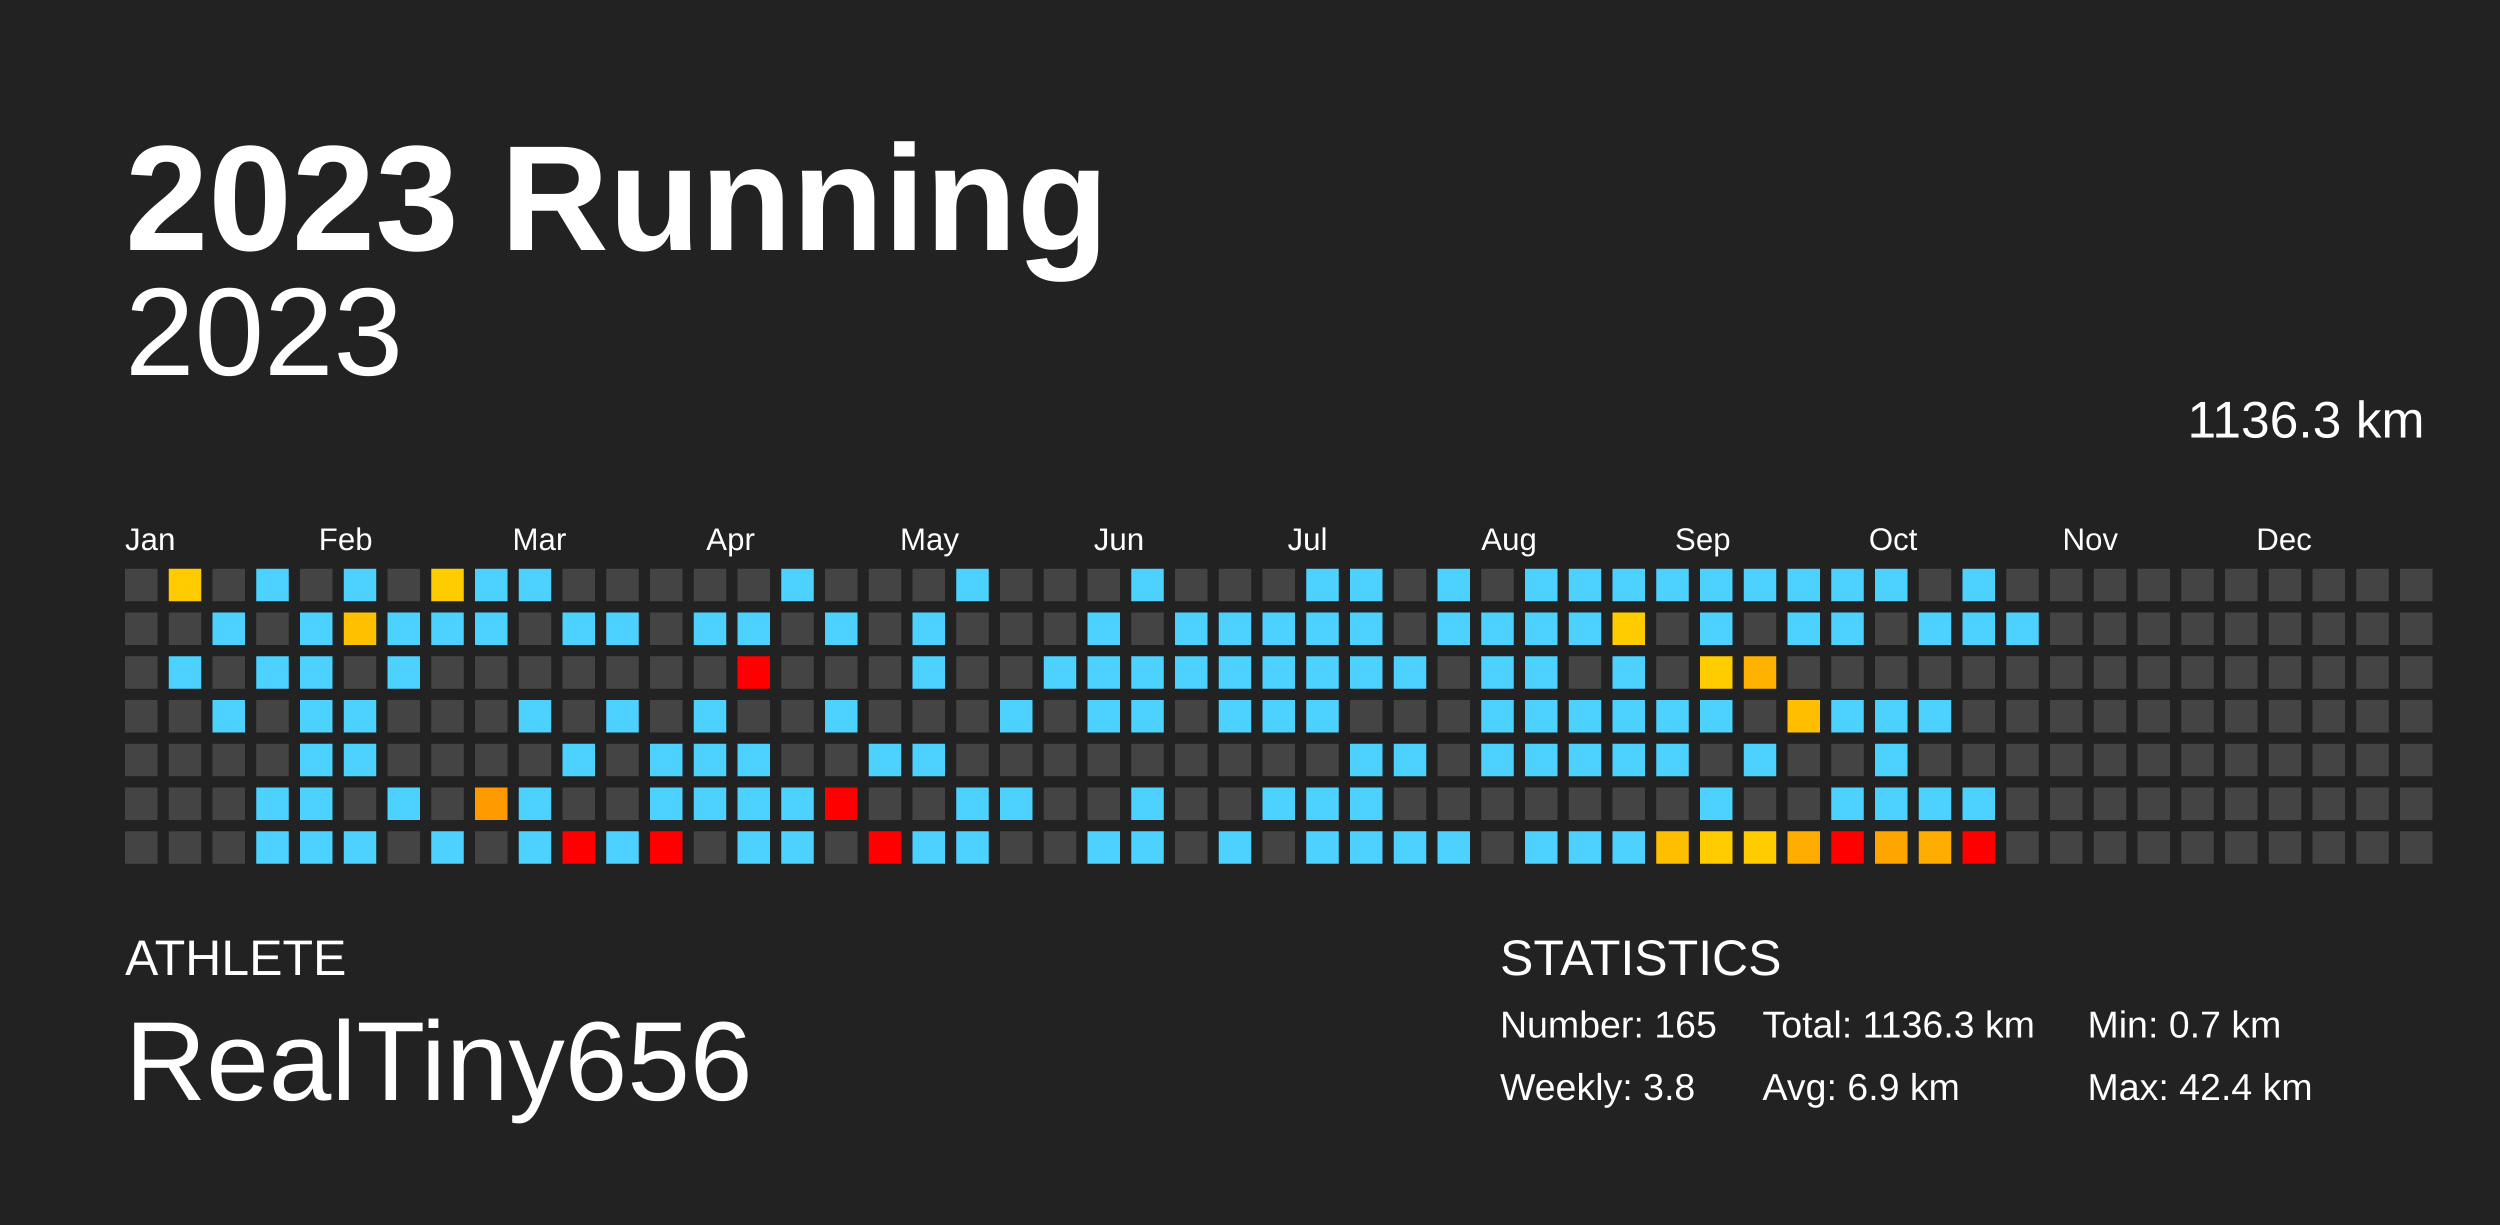
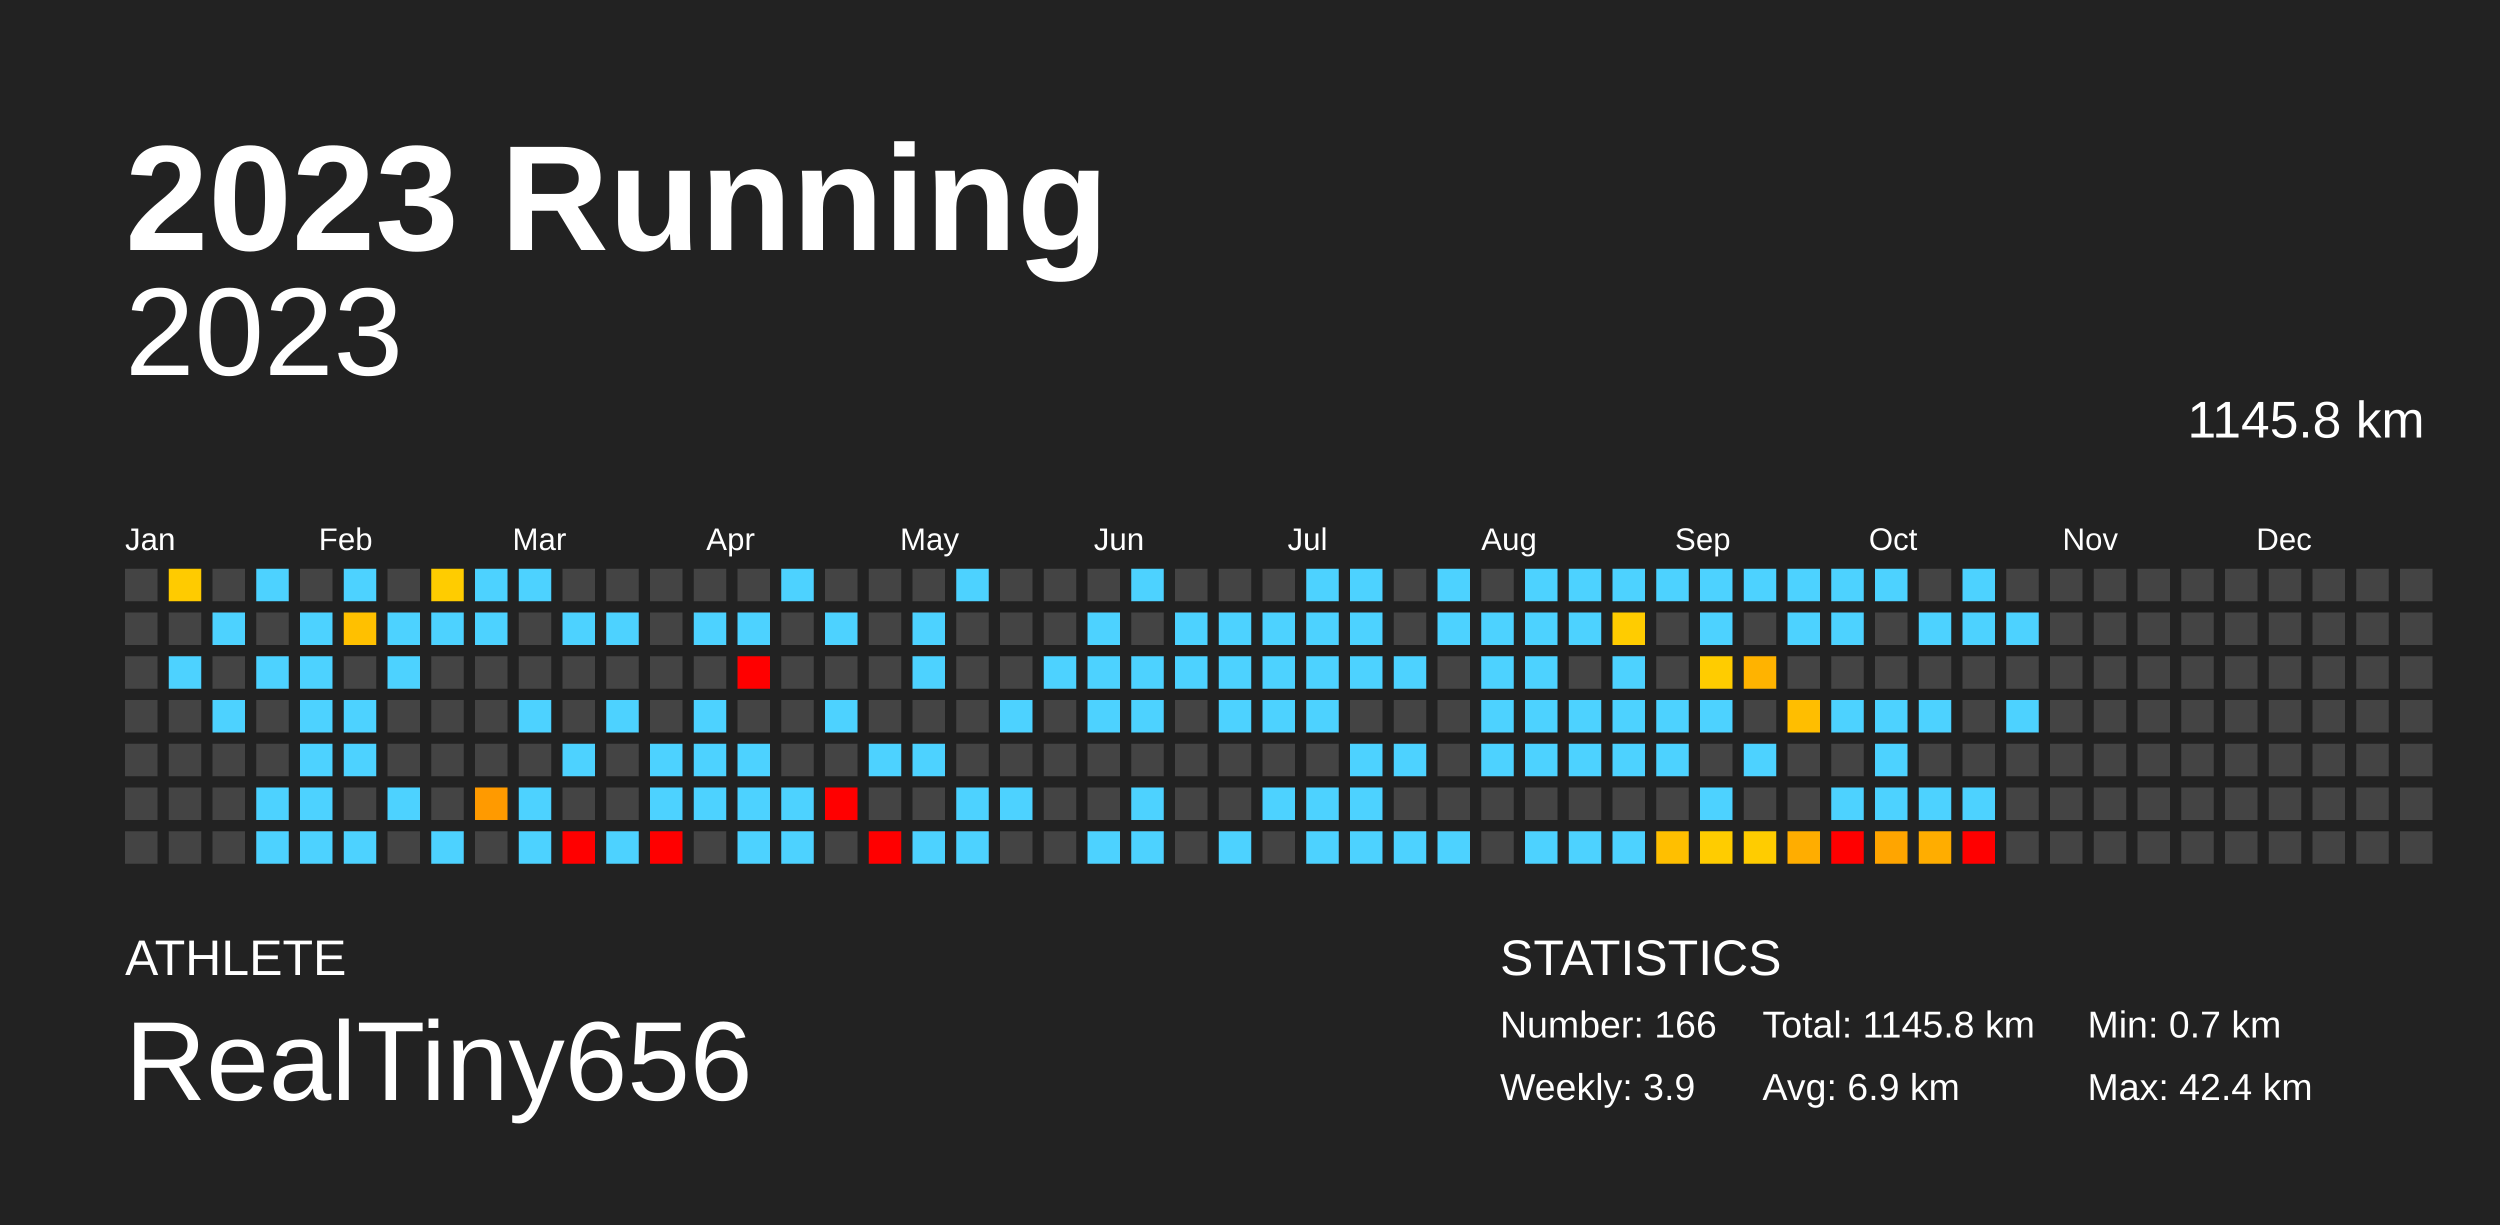
<svg xmlns="http://www.w3.org/2000/svg" baseProfile="full" height="98mm" version="1.1" viewBox="0,0,200,98" width="200mm">
  <defs />
  <rect fill="#222222" height="98" width="200" x="0" y="0" />
  <text fill="#FFFFFF" style="font-size:12px; font-family:Arial; font-weight:bold;" x="10" y="20">2023 Running</text>
  <text fill="#FFFFFF" style="font-size:4px; font-family:Arial" x="10" y="78">ATHLETE</text>
  <text fill="#FFFFFF" style="font-size:9px; font-family:Arial" x="10" y="88">RealTiny656</text>
  <text fill="#FFFFFF" style="font-size:4px; font-family:Arial" x="120" y="78">STATISTICS</text>
-   <text fill="#FFFFFF" style="font-size:3px; font-family:Arial" x="120" y="83">Number: 165</text>
-   <text fill="#FFFFFF" style="font-size:3px; font-family:Arial" x="120" y="88">Weekly: 3.8</text>
-   <text fill="#FFFFFF" style="font-size:3px; font-family:Arial" x="141" y="83">Total: 1136.3 km</text>
+   <text fill="#FFFFFF" style="font-size:3px; font-family:Arial" x="120" y="83">Number: 166</text>
+   <text fill="#FFFFFF" style="font-size:3px; font-family:Arial" x="120" y="88">Weekly: 3.9</text>
+   <text fill="#FFFFFF" style="font-size:3px; font-family:Arial" x="141" y="83">Total: 1145.8 km</text>
  <text fill="#FFFFFF" style="font-size:3px; font-family:Arial" x="141" y="88">Avg: 6.9 km</text>
  <text fill="#FFFFFF" style="font-size:3px; font-family:Arial" x="167" y="83">Min: 0.7 km</text>
  <text fill="#FFFFFF" style="font-size:3px; font-family:Arial" x="167" y="88">Max: 42.4 km</text>
  <text alignment-baseline="hanging" fill="#FFFFFF" style="font-size:10.0px; font-family:Arial;" x="10" y="30">2023</text>
-   <text alignment-baseline="hanging" fill="#FFFFFF" style="font-size:4.125px; font-family:Arial;" x="175" y="35">1136.3 km</text>
+   <text alignment-baseline="hanging" fill="#FFFFFF" style="font-size:4.125px; font-family:Arial;" x="175" y="35">1145.8 km</text>
  <text fill="#FFFFFF" style="font-size:2.5px; font-family:Arial" x="10.0" y="44">Jan</text>
  <text fill="#FFFFFF" style="font-size:2.5px; font-family:Arial" x="25.5" y="44">Feb</text>
  <text fill="#FFFFFF" style="font-size:2.5px; font-family:Arial" x="41.0" y="44">Mar</text>
  <text fill="#FFFFFF" style="font-size:2.5px; font-family:Arial" x="56.5" y="44">Apr</text>
  <text fill="#FFFFFF" style="font-size:2.5px; font-family:Arial" x="72.0" y="44">May</text>
  <text fill="#FFFFFF" style="font-size:2.5px; font-family:Arial" x="87.5" y="44">Jun</text>
  <text fill="#FFFFFF" style="font-size:2.5px; font-family:Arial" x="103.0" y="44">Jul</text>
  <text fill="#FFFFFF" style="font-size:2.5px; font-family:Arial" x="118.5" y="44">Aug</text>
  <text fill="#FFFFFF" style="font-size:2.5px; font-family:Arial" x="134.0" y="44">Sep</text>
  <text fill="#FFFFFF" style="font-size:2.5px; font-family:Arial" x="149.5" y="44">Oct</text>
  <text fill="#FFFFFF" style="font-size:2.5px; font-family:Arial" x="165.0" y="44">Nov</text>
  <text fill="#FFFFFF" style="font-size:2.5px; font-family:Arial" x="180.5" y="44">Dec</text>
  <rect fill="#444444" height="2.6" width="2.6" x="10.0" y="45.5" />
  <rect fill="#444444" height="2.6" width="2.6" x="10.0" y="49.0" />
  <rect fill="#444444" height="2.6" width="2.6" x="10.0" y="52.5" />
  <rect fill="#444444" height="2.6" width="2.6" x="10.0" y="56.0" />
  <rect fill="#444444" height="2.6" width="2.6" x="10.0" y="59.5" />
  <rect fill="#444444" height="2.6" width="2.6" x="10.0" y="63.0" />
  <rect fill="#444444" height="2.6" width="2.6" x="10.0" y="66.5" />
  <rect fill="#ffcb00" height="2.6" width="2.6" x="13.5" y="45.5" />
  <rect fill="#444444" height="2.6" width="2.6" x="13.5" y="49.0" />
  <rect fill="#4dd2ff" height="2.6" width="2.6" x="13.5" y="52.5" />
  <rect fill="#444444" height="2.6" width="2.6" x="13.5" y="56.0" />
  <rect fill="#444444" height="2.6" width="2.6" x="13.5" y="59.5" />
  <rect fill="#444444" height="2.6" width="2.6" x="13.5" y="63.0" />
  <rect fill="#444444" height="2.6" width="2.6" x="13.5" y="66.5" />
  <rect fill="#444444" height="2.6" width="2.6" x="17.0" y="45.5" />
  <rect fill="#4dd2ff" height="2.6" width="2.6" x="17.0" y="49.0" />
  <rect fill="#444444" height="2.6" width="2.6" x="17.0" y="52.5" />
  <rect fill="#4dd2ff" height="2.6" width="2.6" x="17.0" y="56.0" />
  <rect fill="#444444" height="2.6" width="2.6" x="17.0" y="59.5" />
  <rect fill="#444444" height="2.6" width="2.6" x="17.0" y="63.0" />
  <rect fill="#444444" height="2.6" width="2.6" x="17.0" y="66.5" />
  <rect fill="#4dd2ff" height="2.6" width="2.6" x="20.5" y="45.5" />
  <rect fill="#444444" height="2.6" width="2.6" x="20.5" y="49.0" />
  <rect fill="#4dd2ff" height="2.6" width="2.6" x="20.5" y="52.5" />
  <rect fill="#444444" height="2.6" width="2.6" x="20.5" y="56.0" />
  <rect fill="#444444" height="2.6" width="2.6" x="20.5" y="59.5" />
  <rect fill="#4dd2ff" height="2.6" width="2.6" x="20.5" y="63.0" />
  <rect fill="#4dd2ff" height="2.6" width="2.6" x="20.5" y="66.5" />
  <rect fill="#444444" height="2.6" width="2.6" x="24.0" y="45.5" />
  <rect fill="#4dd2ff" height="2.6" width="2.6" x="24.0" y="49.0" />
  <rect fill="#4dd2ff" height="2.6" width="2.6" x="24.0" y="52.5" />
  <rect fill="#4dd2ff" height="2.6" width="2.6" x="24.0" y="56.0" />
  <rect fill="#4dd2ff" height="2.6" width="2.6" x="24.0" y="59.5" />
  <rect fill="#4dd2ff" height="2.6" width="2.6" x="24.0" y="63.0" />
  <rect fill="#4dd2ff" height="2.6" width="2.6" x="24.0" y="66.5" />
  <rect fill="#4dd2ff" height="2.6" width="2.6" x="27.5" y="45.5" />
  <rect fill="#ffc000" height="2.6" width="2.6" x="27.5" y="49.0" />
  <rect fill="#444444" height="2.6" width="2.6" x="27.5" y="52.5" />
  <rect fill="#4dd2ff" height="2.6" width="2.6" x="27.5" y="56.0" />
  <rect fill="#4dd2ff" height="2.6" width="2.6" x="27.5" y="59.5" />
  <rect fill="#444444" height="2.6" width="2.6" x="27.5" y="63.0" />
  <rect fill="#4dd2ff" height="2.6" width="2.6" x="27.5" y="66.5" />
  <rect fill="#444444" height="2.6" width="2.6" x="31.0" y="45.5" />
  <rect fill="#4dd2ff" height="2.6" width="2.6" x="31.0" y="49.0" />
  <rect fill="#4dd2ff" height="2.6" width="2.6" x="31.0" y="52.5" />
  <rect fill="#444444" height="2.6" width="2.6" x="31.0" y="56.0" />
  <rect fill="#444444" height="2.6" width="2.6" x="31.0" y="59.5" />
  <rect fill="#4dd2ff" height="2.6" width="2.6" x="31.0" y="63.0" />
  <rect fill="#444444" height="2.6" width="2.6" x="31.0" y="66.5" />
  <rect fill="#ffcc00" height="2.6" width="2.6" x="34.5" y="45.5" />
  <rect fill="#4dd2ff" height="2.6" width="2.6" x="34.5" y="49.0" />
  <rect fill="#444444" height="2.6" width="2.6" x="34.5" y="52.5" />
  <rect fill="#444444" height="2.6" width="2.6" x="34.5" y="56.0" />
  <rect fill="#444444" height="2.6" width="2.6" x="34.5" y="59.5" />
  <rect fill="#444444" height="2.6" width="2.6" x="34.5" y="63.0" />
  <rect fill="#4dd2ff" height="2.6" width="2.6" x="34.5" y="66.5" />
  <rect fill="#4dd2ff" height="2.6" width="2.6" x="38.0" y="45.5" />
  <rect fill="#4dd2ff" height="2.6" width="2.6" x="38.0" y="49.0" />
  <rect fill="#444444" height="2.6" width="2.6" x="38.0" y="52.5" />
  <rect fill="#444444" height="2.6" width="2.6" x="38.0" y="56.0" />
  <rect fill="#444444" height="2.6" width="2.6" x="38.0" y="59.5" />
  <rect fill="#ff9a00" height="2.6" width="2.6" x="38.0" y="63.0" />
  <rect fill="#444444" height="2.6" width="2.6" x="38.0" y="66.5" />
  <rect fill="#4dd2ff" height="2.6" width="2.6" x="41.5" y="45.5" />
  <rect fill="#444444" height="2.6" width="2.6" x="41.5" y="49.0" />
  <rect fill="#444444" height="2.6" width="2.6" x="41.5" y="52.5" />
  <rect fill="#4dd2ff" height="2.6" width="2.6" x="41.5" y="56.0" />
  <rect fill="#444444" height="2.6" width="2.6" x="41.5" y="59.5" />
  <rect fill="#4dd2ff" height="2.6" width="2.6" x="41.5" y="63.0" />
  <rect fill="#4dd2ff" height="2.6" width="2.6" x="41.5" y="66.5" />
  <rect fill="#444444" height="2.6" width="2.6" x="45.0" y="45.5" />
  <rect fill="#4dd2ff" height="2.6" width="2.6" x="45.0" y="49.0" />
  <rect fill="#444444" height="2.6" width="2.6" x="45.0" y="52.5" />
  <rect fill="#444444" height="2.6" width="2.6" x="45.0" y="56.0" />
  <rect fill="#4dd2ff" height="2.6" width="2.6" x="45.0" y="59.5" />
  <rect fill="#444444" height="2.6" width="2.6" x="45.0" y="63.0" />
  <rect fill="red" height="2.6" width="2.6" x="45.0" y="66.5" />
  <rect fill="#444444" height="2.6" width="2.6" x="48.5" y="45.5" />
  <rect fill="#4dd2ff" height="2.6" width="2.6" x="48.5" y="49.0" />
  <rect fill="#444444" height="2.6" width="2.6" x="48.5" y="52.5" />
  <rect fill="#4dd2ff" height="2.6" width="2.6" x="48.5" y="56.0" />
  <rect fill="#444444" height="2.6" width="2.6" x="48.5" y="59.5" />
  <rect fill="#444444" height="2.6" width="2.6" x="48.5" y="63.0" />
  <rect fill="#4dd2ff" height="2.6" width="2.6" x="48.5" y="66.5" />
  <rect fill="#444444" height="2.6" width="2.6" x="52.0" y="45.5" />
  <rect fill="#444444" height="2.6" width="2.6" x="52.0" y="49.0" />
  <rect fill="#444444" height="2.6" width="2.6" x="52.0" y="52.5" />
  <rect fill="#444444" height="2.6" width="2.6" x="52.0" y="56.0" />
  <rect fill="#4dd2ff" height="2.6" width="2.6" x="52.0" y="59.5" />
  <rect fill="#4dd2ff" height="2.6" width="2.6" x="52.0" y="63.0" />
  <rect fill="red" height="2.6" width="2.6" x="52.0" y="66.5" />
  <rect fill="#444444" height="2.6" width="2.6" x="55.5" y="45.5" />
  <rect fill="#4dd2ff" height="2.6" width="2.6" x="55.5" y="49.0" />
  <rect fill="#444444" height="2.6" width="2.6" x="55.5" y="52.5" />
  <rect fill="#4dd2ff" height="2.6" width="2.6" x="55.5" y="56.0" />
  <rect fill="#4dd2ff" height="2.6" width="2.6" x="55.5" y="59.5" />
  <rect fill="#4dd2ff" height="2.6" width="2.6" x="55.5" y="63.0" />
  <rect fill="#444444" height="2.6" width="2.6" x="55.5" y="66.5" />
  <rect fill="#444444" height="2.6" width="2.6" x="59.0" y="45.5" />
  <rect fill="#4dd2ff" height="2.6" width="2.6" x="59.0" y="49.0" />
  <rect fill="red" height="2.6" width="2.6" x="59.0" y="52.5" />
  <rect fill="#444444" height="2.6" width="2.6" x="59.0" y="56.0" />
  <rect fill="#4dd2ff" height="2.6" width="2.6" x="59.0" y="59.5" />
  <rect fill="#4dd2ff" height="2.6" width="2.6" x="59.0" y="63.0" />
  <rect fill="#4dd2ff" height="2.6" width="2.6" x="59.0" y="66.5" />
  <rect fill="#4dd2ff" height="2.6" width="2.6" x="62.5" y="45.5" />
  <rect fill="#444444" height="2.6" width="2.6" x="62.5" y="49.0" />
  <rect fill="#444444" height="2.6" width="2.6" x="62.5" y="52.5" />
  <rect fill="#444444" height="2.6" width="2.6" x="62.5" y="56.0" />
  <rect fill="#444444" height="2.6" width="2.6" x="62.5" y="59.5" />
  <rect fill="#4dd2ff" height="2.6" width="2.6" x="62.5" y="63.0" />
  <rect fill="#4dd2ff" height="2.6" width="2.6" x="62.5" y="66.5" />
  <rect fill="#444444" height="2.6" width="2.6" x="66.0" y="45.5" />
  <rect fill="#4dd2ff" height="2.6" width="2.6" x="66.0" y="49.0" />
  <rect fill="#444444" height="2.6" width="2.6" x="66.0" y="52.5" />
  <rect fill="#4dd2ff" height="2.6" width="2.6" x="66.0" y="56.0" />
  <rect fill="#444444" height="2.6" width="2.6" x="66.0" y="59.5" />
  <rect fill="red" height="2.6" width="2.6" x="66.0" y="63.0" />
  <rect fill="#444444" height="2.6" width="2.6" x="66.0" y="66.5" />
  <rect fill="#444444" height="2.6" width="2.6" x="69.5" y="45.5" />
  <rect fill="#444444" height="2.6" width="2.6" x="69.5" y="49.0" />
  <rect fill="#444444" height="2.6" width="2.6" x="69.5" y="52.5" />
  <rect fill="#444444" height="2.6" width="2.6" x="69.5" y="56.0" />
  <rect fill="#4dd2ff" height="2.6" width="2.6" x="69.5" y="59.5" />
  <rect fill="#444444" height="2.6" width="2.6" x="69.5" y="63.0" />
  <rect fill="red" height="2.6" width="2.6" x="69.5" y="66.5" />
  <rect fill="#444444" height="2.6" width="2.6" x="73.0" y="45.5" />
  <rect fill="#4dd2ff" height="2.6" width="2.6" x="73.0" y="49.0" />
  <rect fill="#4dd2ff" height="2.6" width="2.6" x="73.0" y="52.5" />
  <rect fill="#444444" height="2.6" width="2.6" x="73.0" y="56.0" />
  <rect fill="#4dd2ff" height="2.6" width="2.6" x="73.0" y="59.5" />
  <rect fill="#444444" height="2.6" width="2.6" x="73.0" y="63.0" />
  <rect fill="#4dd2ff" height="2.6" width="2.6" x="73.0" y="66.5" />
  <rect fill="#4dd2ff" height="2.6" width="2.6" x="76.5" y="45.5" />
  <rect fill="#444444" height="2.6" width="2.6" x="76.5" y="49.0" />
  <rect fill="#444444" height="2.6" width="2.6" x="76.5" y="52.5" />
  <rect fill="#444444" height="2.6" width="2.6" x="76.5" y="56.0" />
  <rect fill="#444444" height="2.6" width="2.6" x="76.5" y="59.5" />
  <rect fill="#4dd2ff" height="2.6" width="2.6" x="76.5" y="63.0" />
  <rect fill="#4dd2ff" height="2.6" width="2.6" x="76.5" y="66.5" />
  <rect fill="#444444" height="2.6" width="2.6" x="80.0" y="45.5" />
  <rect fill="#444444" height="2.6" width="2.6" x="80.0" y="49.0" />
  <rect fill="#444444" height="2.6" width="2.6" x="80.0" y="52.5" />
  <rect fill="#4dd2ff" height="2.6" width="2.6" x="80.0" y="56.0" />
  <rect fill="#444444" height="2.6" width="2.6" x="80.0" y="59.5" />
  <rect fill="#4dd2ff" height="2.6" width="2.6" x="80.0" y="63.0" />
  <rect fill="#444444" height="2.6" width="2.6" x="80.0" y="66.5" />
  <rect fill="#444444" height="2.6" width="2.6" x="83.5" y="45.5" />
  <rect fill="#444444" height="2.6" width="2.6" x="83.5" y="49.0" />
  <rect fill="#4dd2ff" height="2.6" width="2.6" x="83.5" y="52.5" />
  <rect fill="#444444" height="2.6" width="2.6" x="83.5" y="56.0" />
  <rect fill="#444444" height="2.6" width="2.6" x="83.5" y="59.5" />
  <rect fill="#444444" height="2.6" width="2.6" x="83.5" y="63.0" />
  <rect fill="#444444" height="2.6" width="2.6" x="83.5" y="66.5" />
  <rect fill="#444444" height="2.6" width="2.6" x="87.0" y="45.5" />
  <rect fill="#4dd2ff" height="2.6" width="2.6" x="87.0" y="49.0" />
  <rect fill="#4dd2ff" height="2.6" width="2.6" x="87.0" y="52.5" />
  <rect fill="#4dd2ff" height="2.6" width="2.6" x="87.0" y="56.0" />
  <rect fill="#444444" height="2.6" width="2.6" x="87.0" y="59.5" />
  <rect fill="#444444" height="2.6" width="2.6" x="87.0" y="63.0" />
  <rect fill="#4dd2ff" height="2.6" width="2.6" x="87.0" y="66.5" />
  <rect fill="#4dd2ff" height="2.6" width="2.6" x="90.5" y="45.5" />
  <rect fill="#444444" height="2.6" width="2.6" x="90.5" y="49.0" />
  <rect fill="#4dd2ff" height="2.6" width="2.6" x="90.5" y="52.5" />
  <rect fill="#4dd2ff" height="2.6" width="2.6" x="90.5" y="56.0" />
  <rect fill="#444444" height="2.6" width="2.6" x="90.5" y="59.5" />
  <rect fill="#4dd2ff" height="2.6" width="2.6" x="90.5" y="63.0" />
  <rect fill="#4dd2ff" height="2.6" width="2.6" x="90.5" y="66.5" />
  <rect fill="#444444" height="2.6" width="2.6" x="94.0" y="45.5" />
  <rect fill="#4dd2ff" height="2.6" width="2.6" x="94.0" y="49.0" />
  <rect fill="#4dd2ff" height="2.6" width="2.6" x="94.0" y="52.5" />
  <rect fill="#444444" height="2.6" width="2.6" x="94.0" y="56.0" />
  <rect fill="#444444" height="2.6" width="2.6" x="94.0" y="59.5" />
  <rect fill="#444444" height="2.6" width="2.6" x="94.0" y="63.0" />
  <rect fill="#444444" height="2.6" width="2.6" x="94.0" y="66.5" />
  <rect fill="#444444" height="2.6" width="2.6" x="97.5" y="45.5" />
  <rect fill="#4dd2ff" height="2.6" width="2.6" x="97.5" y="49.0" />
  <rect fill="#4dd2ff" height="2.6" width="2.6" x="97.5" y="52.5" />
  <rect fill="#4dd2ff" height="2.6" width="2.6" x="97.5" y="56.0" />
  <rect fill="#444444" height="2.6" width="2.6" x="97.5" y="59.5" />
  <rect fill="#444444" height="2.6" width="2.6" x="97.5" y="63.0" />
  <rect fill="#4dd2ff" height="2.6" width="2.6" x="97.5" y="66.5" />
  <rect fill="#444444" height="2.6" width="2.6" x="101.0" y="45.5" />
  <rect fill="#4dd2ff" height="2.6" width="2.6" x="101.0" y="49.0" />
  <rect fill="#4dd2ff" height="2.6" width="2.6" x="101.0" y="52.5" />
  <rect fill="#4dd2ff" height="2.6" width="2.6" x="101.0" y="56.0" />
  <rect fill="#444444" height="2.6" width="2.6" x="101.0" y="59.5" />
  <rect fill="#4dd2ff" height="2.6" width="2.6" x="101.0" y="63.0" />
  <rect fill="#444444" height="2.6" width="2.6" x="101.0" y="66.5" />
  <rect fill="#4dd2ff" height="2.6" width="2.6" x="104.5" y="45.5" />
  <rect fill="#4dd2ff" height="2.6" width="2.6" x="104.5" y="49.0" />
  <rect fill="#4dd2ff" height="2.6" width="2.6" x="104.5" y="52.5" />
  <rect fill="#4dd2ff" height="2.6" width="2.6" x="104.5" y="56.0" />
  <rect fill="#444444" height="2.6" width="2.6" x="104.5" y="59.5" />
  <rect fill="#4dd2ff" height="2.6" width="2.6" x="104.5" y="63.0" />
  <rect fill="#4dd2ff" height="2.6" width="2.6" x="104.5" y="66.5" />
  <rect fill="#4dd2ff" height="2.6" width="2.6" x="108.0" y="45.5" />
  <rect fill="#4dd2ff" height="2.6" width="2.6" x="108.0" y="49.0" />
  <rect fill="#4dd2ff" height="2.6" width="2.6" x="108.0" y="52.5" />
  <rect fill="#444444" height="2.6" width="2.6" x="108.0" y="56.0" />
  <rect fill="#4dd2ff" height="2.6" width="2.6" x="108.0" y="59.5" />
  <rect fill="#4dd2ff" height="2.6" width="2.6" x="108.0" y="63.0" />
  <rect fill="#4dd2ff" height="2.6" width="2.6" x="108.0" y="66.5" />
  <rect fill="#444444" height="2.6" width="2.6" x="111.5" y="45.5" />
  <rect fill="#444444" height="2.6" width="2.6" x="111.5" y="49.0" />
  <rect fill="#4dd2ff" height="2.6" width="2.6" x="111.5" y="52.5" />
  <rect fill="#444444" height="2.6" width="2.6" x="111.5" y="56.0" />
  <rect fill="#4dd2ff" height="2.6" width="2.6" x="111.5" y="59.5" />
  <rect fill="#444444" height="2.6" width="2.6" x="111.5" y="63.0" />
  <rect fill="#4dd2ff" height="2.6" width="2.6" x="111.5" y="66.5" />
  <rect fill="#4dd2ff" height="2.6" width="2.6" x="115.0" y="45.5" />
  <rect fill="#4dd2ff" height="2.6" width="2.6" x="115.0" y="49.0" />
  <rect fill="#444444" height="2.6" width="2.6" x="115.0" y="52.5" />
  <rect fill="#444444" height="2.6" width="2.6" x="115.0" y="56.0" />
  <rect fill="#444444" height="2.6" width="2.6" x="115.0" y="59.5" />
  <rect fill="#444444" height="2.6" width="2.6" x="115.0" y="63.0" />
  <rect fill="#4dd2ff" height="2.6" width="2.6" x="115.0" y="66.5" />
  <rect fill="#444444" height="2.6" width="2.6" x="118.5" y="45.5" />
  <rect fill="#4dd2ff" height="2.6" width="2.6" x="118.5" y="49.0" />
  <rect fill="#4dd2ff" height="2.6" width="2.6" x="118.5" y="52.5" />
  <rect fill="#4dd2ff" height="2.6" width="2.6" x="118.5" y="56.0" />
  <rect fill="#4dd2ff" height="2.6" width="2.6" x="118.5" y="59.5" />
  <rect fill="#444444" height="2.6" width="2.6" x="118.5" y="63.0" />
  <rect fill="#444444" height="2.6" width="2.6" x="118.5" y="66.5" />
  <rect fill="#4dd2ff" height="2.6" width="2.6" x="122.0" y="45.5" />
  <rect fill="#4dd2ff" height="2.6" width="2.6" x="122.0" y="49.0" />
  <rect fill="#4dd2ff" height="2.6" width="2.6" x="122.0" y="52.5" />
  <rect fill="#4dd2ff" height="2.6" width="2.6" x="122.0" y="56.0" />
  <rect fill="#4dd2ff" height="2.6" width="2.6" x="122.0" y="59.5" />
  <rect fill="#444444" height="2.6" width="2.6" x="122.0" y="63.0" />
  <rect fill="#4dd2ff" height="2.6" width="2.6" x="122.0" y="66.5" />
  <rect fill="#4dd2ff" height="2.6" width="2.6" x="125.5" y="45.5" />
  <rect fill="#4dd2ff" height="2.6" width="2.6" x="125.5" y="49.0" />
  <rect fill="#444444" height="2.6" width="2.6" x="125.5" y="52.5" />
  <rect fill="#4dd2ff" height="2.6" width="2.6" x="125.5" y="56.0" />
  <rect fill="#4dd2ff" height="2.6" width="2.6" x="125.5" y="59.5" />
  <rect fill="#444444" height="2.6" width="2.6" x="125.5" y="63.0" />
  <rect fill="#4dd2ff" height="2.6" width="2.6" x="125.5" y="66.5" />
  <rect fill="#4dd2ff" height="2.6" width="2.6" x="129.0" y="45.5" />
  <rect fill="#ffcc00" height="2.6" width="2.6" x="129.0" y="49.0" />
  <rect fill="#4dd2ff" height="2.6" width="2.6" x="129.0" y="52.5" />
  <rect fill="#4dd2ff" height="2.6" width="2.6" x="129.0" y="56.0" />
  <rect fill="#4dd2ff" height="2.6" width="2.6" x="129.0" y="59.5" />
  <rect fill="#444444" height="2.6" width="2.6" x="129.0" y="63.0" />
  <rect fill="#4dd2ff" height="2.6" width="2.6" x="129.0" y="66.5" />
  <rect fill="#4dd2ff" height="2.6" width="2.6" x="132.5" y="45.5" />
  <rect fill="#444444" height="2.6" width="2.6" x="132.5" y="49.0" />
  <rect fill="#444444" height="2.6" width="2.6" x="132.5" y="52.5" />
  <rect fill="#4dd2ff" height="2.6" width="2.6" x="132.5" y="56.0" />
  <rect fill="#4dd2ff" height="2.6" width="2.6" x="132.5" y="59.5" />
  <rect fill="#444444" height="2.6" width="2.6" x="132.5" y="63.0" />
  <rect fill="#ffbf00" height="2.6" width="2.6" x="132.5" y="66.5" />
  <rect fill="#4dd2ff" height="2.6" width="2.6" x="136.0" y="45.5" />
  <rect fill="#4dd2ff" height="2.6" width="2.6" x="136.0" y="49.0" />
  <rect fill="#ffcc00" height="2.6" width="2.6" x="136.0" y="52.5" />
  <rect fill="#4dd2ff" height="2.6" width="2.6" x="136.0" y="56.0" />
  <rect fill="#444444" height="2.6" width="2.6" x="136.0" y="59.5" />
  <rect fill="#4dd2ff" height="2.6" width="2.6" x="136.0" y="63.0" />
  <rect fill="#ffcc00" height="2.6" width="2.6" x="136.0" y="66.5" />
  <rect fill="#4dd2ff" height="2.6" width="2.6" x="139.5" y="45.5" />
  <rect fill="#444444" height="2.6" width="2.6" x="139.5" y="49.0" />
  <rect fill="#ffb300" height="2.6" width="2.6" x="139.5" y="52.5" />
  <rect fill="#444444" height="2.6" width="2.6" x="139.5" y="56.0" />
  <rect fill="#4dd2ff" height="2.6" width="2.6" x="139.5" y="59.5" />
  <rect fill="#444444" height="2.6" width="2.6" x="139.5" y="63.0" />
  <rect fill="#ffcc00" height="2.6" width="2.6" x="139.5" y="66.5" />
  <rect fill="#4dd2ff" height="2.6" width="2.6" x="143.0" y="45.5" />
  <rect fill="#4dd2ff" height="2.6" width="2.6" x="143.0" y="49.0" />
  <rect fill="#444444" height="2.6" width="2.6" x="143.0" y="52.5" />
  <rect fill="#ffbe00" height="2.6" width="2.6" x="143.0" y="56.0" />
  <rect fill="#444444" height="2.6" width="2.6" x="143.0" y="59.5" />
  <rect fill="#444444" height="2.6" width="2.6" x="143.0" y="63.0" />
  <rect fill="#ffad00" height="2.6" width="2.6" x="143.0" y="66.5" />
  <rect fill="#4dd2ff" height="2.6" width="2.6" x="146.5" y="45.5" />
  <rect fill="#4dd2ff" height="2.6" width="2.6" x="146.5" y="49.0" />
  <rect fill="#444444" height="2.6" width="2.6" x="146.5" y="52.5" />
  <rect fill="#4dd2ff" height="2.6" width="2.6" x="146.5" y="56.0" />
  <rect fill="#444444" height="2.6" width="2.6" x="146.5" y="59.5" />
  <rect fill="#4dd2ff" height="2.6" width="2.6" x="146.5" y="63.0" />
  <rect fill="red" height="2.6" width="2.6" x="146.5" y="66.5" />
  <rect fill="#4dd2ff" height="2.6" width="2.6" x="150.0" y="45.5" />
  <rect fill="#444444" height="2.6" width="2.6" x="150.0" y="49.0" />
  <rect fill="#444444" height="2.6" width="2.6" x="150.0" y="52.5" />
  <rect fill="#4dd2ff" height="2.6" width="2.6" x="150.0" y="56.0" />
  <rect fill="#4dd2ff" height="2.6" width="2.6" x="150.0" y="59.5" />
  <rect fill="#4dd2ff" height="2.6" width="2.6" x="150.0" y="63.0" />
  <rect fill="#ffa500" height="2.6" width="2.6" x="150.0" y="66.5" />
  <rect fill="#444444" height="2.6" width="2.6" x="153.5" y="45.5" />
  <rect fill="#4dd2ff" height="2.6" width="2.6" x="153.5" y="49.0" />
  <rect fill="#444444" height="2.6" width="2.6" x="153.5" y="52.5" />
  <rect fill="#4dd2ff" height="2.6" width="2.6" x="153.5" y="56.0" />
  <rect fill="#444444" height="2.6" width="2.6" x="153.5" y="59.5" />
  <rect fill="#4dd2ff" height="2.6" width="2.6" x="153.5" y="63.0" />
  <rect fill="#ffad00" height="2.6" width="2.6" x="153.5" y="66.5" />
  <rect fill="#4dd2ff" height="2.6" width="2.6" x="157.0" y="45.5" />
  <rect fill="#4dd2ff" height="2.6" width="2.6" x="157.0" y="49.0" />
  <rect fill="#444444" height="2.6" width="2.6" x="157.0" y="52.5" />
  <rect fill="#444444" height="2.6" width="2.6" x="157.0" y="56.0" />
  <rect fill="#444444" height="2.6" width="2.6" x="157.0" y="59.5" />
  <rect fill="#4dd2ff" height="2.6" width="2.6" x="157.0" y="63.0" />
  <rect fill="red" height="2.6" width="2.6" x="157.0" y="66.5" />
  <rect fill="#444444" height="2.6" width="2.6" x="160.5" y="45.5" />
  <rect fill="#4dd2ff" height="2.6" width="2.6" x="160.5" y="49.0" />
  <rect fill="#444444" height="2.6" width="2.6" x="160.5" y="52.5" />
-   <rect fill="#444444" height="2.6" width="2.6" x="160.5" y="56.0" />
+   <rect fill="#4dd2ff" height="2.6" width="2.6" x="160.5" y="56.0" />
  <rect fill="#444444" height="2.6" width="2.6" x="160.5" y="59.5" />
  <rect fill="#444444" height="2.6" width="2.6" x="160.5" y="63.0" />
  <rect fill="#444444" height="2.6" width="2.6" x="160.5" y="66.5" />
  <rect fill="#444444" height="2.6" width="2.6" x="164.0" y="45.5" />
  <rect fill="#444444" height="2.6" width="2.6" x="164.0" y="49.0" />
  <rect fill="#444444" height="2.6" width="2.6" x="164.0" y="52.5" />
  <rect fill="#444444" height="2.6" width="2.6" x="164.0" y="56.0" />
  <rect fill="#444444" height="2.6" width="2.6" x="164.0" y="59.5" />
  <rect fill="#444444" height="2.6" width="2.6" x="164.0" y="63.0" />
  <rect fill="#444444" height="2.6" width="2.6" x="164.0" y="66.5" />
  <rect fill="#444444" height="2.6" width="2.6" x="167.5" y="45.5" />
  <rect fill="#444444" height="2.6" width="2.6" x="167.5" y="49.0" />
  <rect fill="#444444" height="2.6" width="2.6" x="167.5" y="52.5" />
  <rect fill="#444444" height="2.6" width="2.6" x="167.5" y="56.0" />
  <rect fill="#444444" height="2.6" width="2.6" x="167.5" y="59.5" />
  <rect fill="#444444" height="2.6" width="2.6" x="167.5" y="63.0" />
  <rect fill="#444444" height="2.6" width="2.6" x="167.5" y="66.5" />
  <rect fill="#444444" height="2.6" width="2.6" x="171.0" y="45.5" />
  <rect fill="#444444" height="2.6" width="2.6" x="171.0" y="49.0" />
  <rect fill="#444444" height="2.6" width="2.6" x="171.0" y="52.5" />
  <rect fill="#444444" height="2.6" width="2.6" x="171.0" y="56.0" />
  <rect fill="#444444" height="2.6" width="2.6" x="171.0" y="59.5" />
  <rect fill="#444444" height="2.6" width="2.6" x="171.0" y="63.0" />
  <rect fill="#444444" height="2.6" width="2.6" x="171.0" y="66.5" />
  <rect fill="#444444" height="2.6" width="2.6" x="174.5" y="45.5" />
  <rect fill="#444444" height="2.6" width="2.6" x="174.5" y="49.0" />
  <rect fill="#444444" height="2.6" width="2.6" x="174.5" y="52.5" />
  <rect fill="#444444" height="2.6" width="2.6" x="174.5" y="56.0" />
  <rect fill="#444444" height="2.6" width="2.6" x="174.5" y="59.5" />
  <rect fill="#444444" height="2.6" width="2.6" x="174.5" y="63.0" />
  <rect fill="#444444" height="2.6" width="2.6" x="174.5" y="66.5" />
  <rect fill="#444444" height="2.6" width="2.6" x="178.0" y="45.5" />
  <rect fill="#444444" height="2.6" width="2.6" x="178.0" y="49.0" />
  <rect fill="#444444" height="2.6" width="2.6" x="178.0" y="52.5" />
  <rect fill="#444444" height="2.6" width="2.6" x="178.0" y="56.0" />
  <rect fill="#444444" height="2.6" width="2.6" x="178.0" y="59.5" />
  <rect fill="#444444" height="2.6" width="2.6" x="178.0" y="63.0" />
  <rect fill="#444444" height="2.6" width="2.6" x="178.0" y="66.5" />
  <rect fill="#444444" height="2.6" width="2.6" x="181.5" y="45.5" />
  <rect fill="#444444" height="2.6" width="2.6" x="181.5" y="49.0" />
  <rect fill="#444444" height="2.6" width="2.6" x="181.5" y="52.5" />
  <rect fill="#444444" height="2.6" width="2.6" x="181.5" y="56.0" />
  <rect fill="#444444" height="2.6" width="2.6" x="181.5" y="59.5" />
  <rect fill="#444444" height="2.6" width="2.6" x="181.5" y="63.0" />
  <rect fill="#444444" height="2.6" width="2.6" x="181.5" y="66.5" />
  <rect fill="#444444" height="2.6" width="2.6" x="185.0" y="45.5" />
  <rect fill="#444444" height="2.6" width="2.6" x="185.0" y="49.0" />
  <rect fill="#444444" height="2.6" width="2.6" x="185.0" y="52.5" />
  <rect fill="#444444" height="2.6" width="2.6" x="185.0" y="56.0" />
  <rect fill="#444444" height="2.6" width="2.6" x="185.0" y="59.5" />
  <rect fill="#444444" height="2.6" width="2.6" x="185.0" y="63.0" />
  <rect fill="#444444" height="2.6" width="2.6" x="185.0" y="66.5" />
  <rect fill="#444444" height="2.6" width="2.6" x="188.5" y="45.5" />
  <rect fill="#444444" height="2.6" width="2.6" x="188.5" y="49.0" />
  <rect fill="#444444" height="2.6" width="2.6" x="188.5" y="52.5" />
  <rect fill="#444444" height="2.6" width="2.6" x="188.5" y="56.0" />
  <rect fill="#444444" height="2.6" width="2.6" x="188.5" y="59.5" />
  <rect fill="#444444" height="2.6" width="2.6" x="188.5" y="63.0" />
  <rect fill="#444444" height="2.6" width="2.6" x="188.5" y="66.5" />
  <rect fill="#444444" height="2.6" width="2.6" x="192.0" y="45.5" />
  <rect fill="#444444" height="2.6" width="2.6" x="192.0" y="49.0" />
  <rect fill="#444444" height="2.6" width="2.6" x="192.0" y="52.5" />
  <rect fill="#444444" height="2.6" width="2.6" x="192.0" y="56.0" />
  <rect fill="#444444" height="2.6" width="2.6" x="192.0" y="59.5" />
  <rect fill="#444444" height="2.6" width="2.6" x="192.0" y="63.0" />
  <rect fill="#444444" height="2.6" width="2.6" x="192.0" y="66.5" />
</svg>
